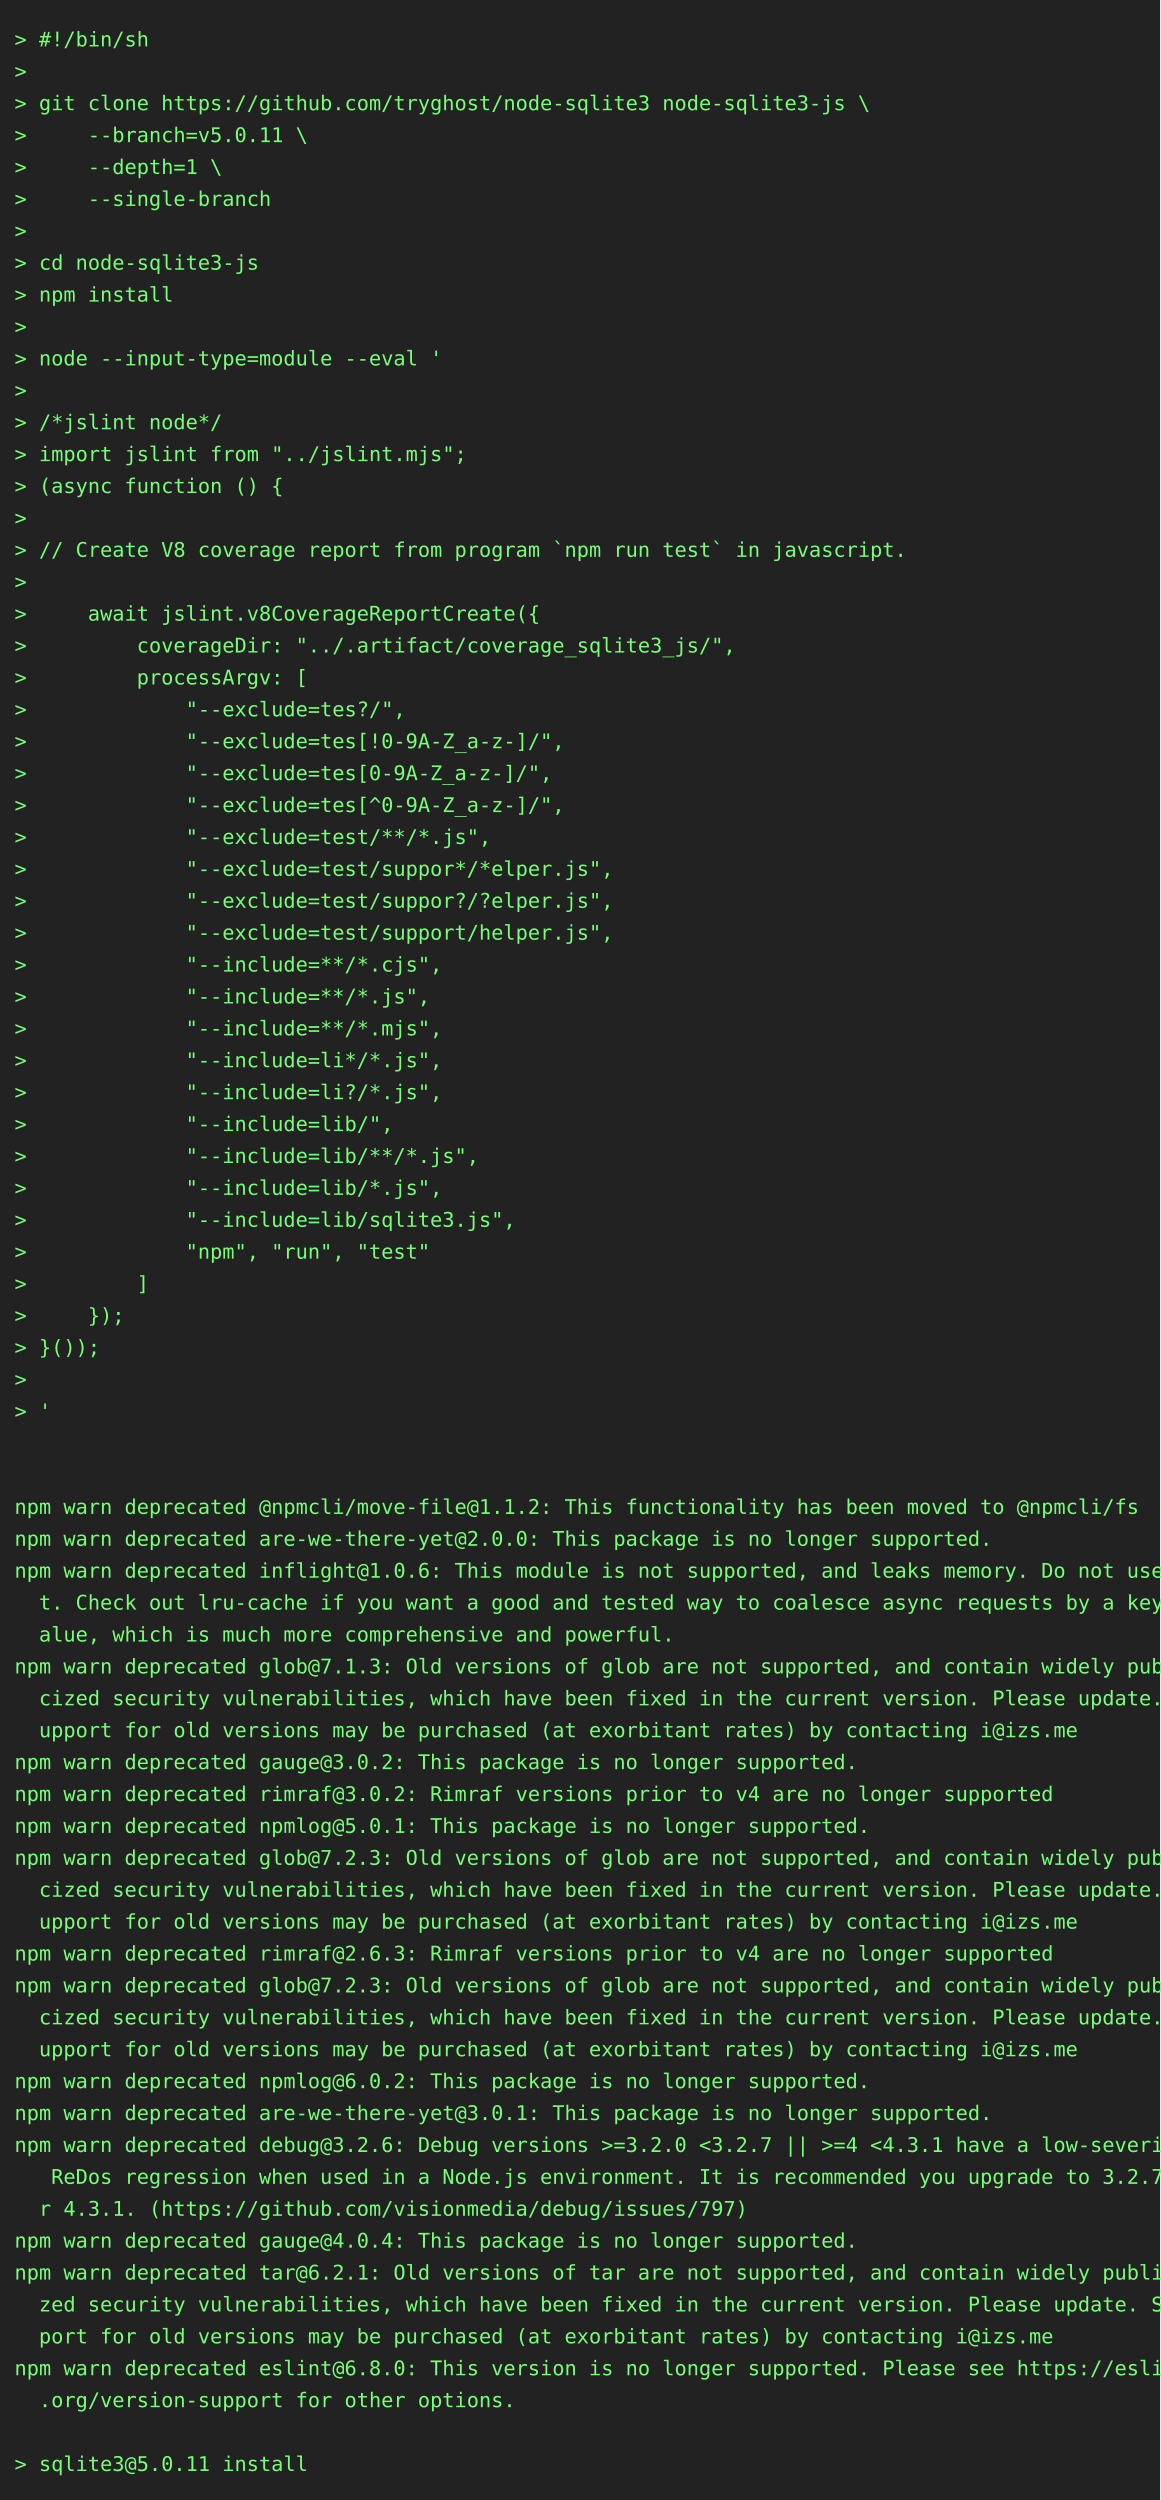
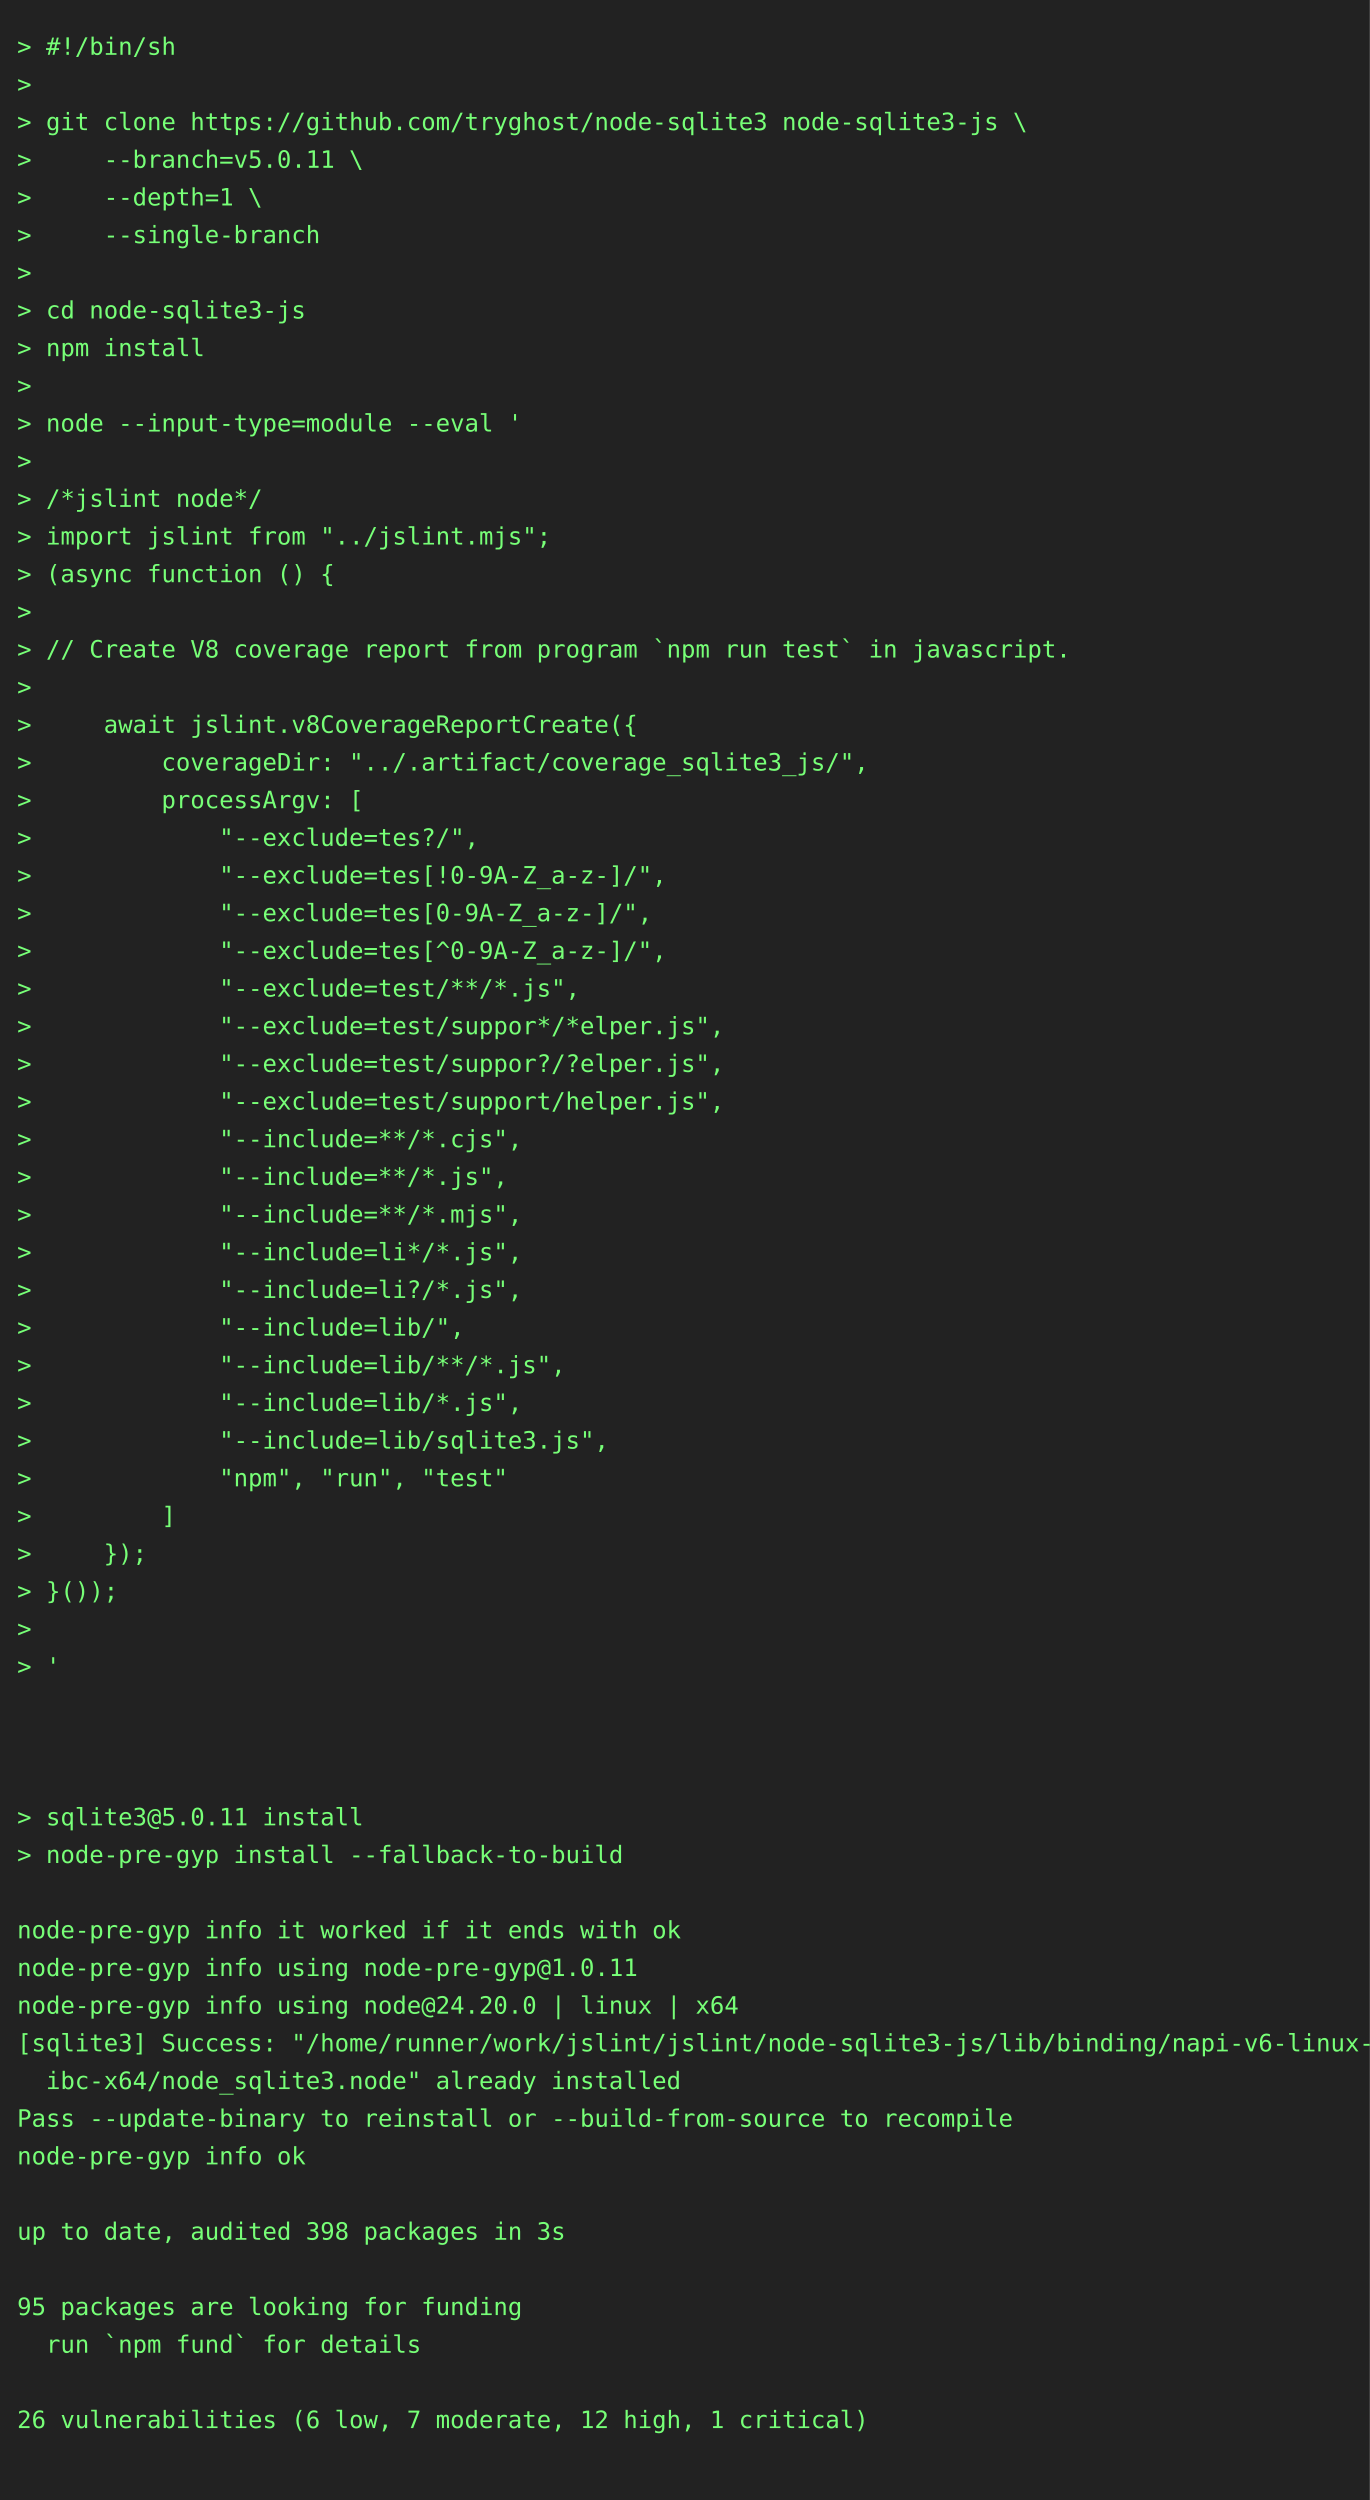
- <svg xmlns="http://www.w3.org/2000/svg" height="1724" width="800">
-   <rect height="1724" fill="#222" width="800" />
+ <svg xmlns="http://www.w3.org/2000/svg" height="1460" width="800">
+   <rect height="1460" fill="#222" width="800" />
  <text fill="#7f7" font-family="consolas, menlo, monospace" font-size="14" xml:space="preserve">
    <tspan lengthAdjust="spacingAndGlyphs" textLength="768" x="10" y="32">&gt; #!/bin/sh                                                                                      </tspan>
    <tspan lengthAdjust="spacingAndGlyphs" textLength="768" x="10" y="54">&gt;                                                                                                </tspan>
    <tspan lengthAdjust="spacingAndGlyphs" textLength="768" x="10" y="76">&gt; git clone https://github.com/tryghost/node-sqlite3 node-sqlite3-js \                           </tspan>
    <tspan lengthAdjust="spacingAndGlyphs" textLength="768" x="10" y="98">&gt;     --branch=v5.0.11 \                                                                         </tspan>
    <tspan lengthAdjust="spacingAndGlyphs" textLength="768" x="10" y="120">&gt;     --depth=1 \                                                                                </tspan>
    <tspan lengthAdjust="spacingAndGlyphs" textLength="768" x="10" y="142">&gt;     --single-branch                                                                            </tspan>
    <tspan lengthAdjust="spacingAndGlyphs" textLength="768" x="10" y="164">&gt;                                                                                                </tspan>
    <tspan lengthAdjust="spacingAndGlyphs" textLength="768" x="10" y="186">&gt; cd node-sqlite3-js                                                                             </tspan>
    <tspan lengthAdjust="spacingAndGlyphs" textLength="768" x="10" y="208">&gt; npm install                                                                                    </tspan>
    <tspan lengthAdjust="spacingAndGlyphs" textLength="768" x="10" y="230">&gt;                                                                                                </tspan>
    <tspan lengthAdjust="spacingAndGlyphs" textLength="768" x="10" y="252">&gt; node --input-type=module --eval '                                                              </tspan>
    <tspan lengthAdjust="spacingAndGlyphs" textLength="768" x="10" y="274">&gt;                                                                                                </tspan>
    <tspan lengthAdjust="spacingAndGlyphs" textLength="768" x="10" y="296">&gt; /*jslint node*/                                                                                </tspan>
    <tspan lengthAdjust="spacingAndGlyphs" textLength="768" x="10" y="318">&gt; import jslint from "../jslint.mjs";                                                            </tspan>
    <tspan lengthAdjust="spacingAndGlyphs" textLength="768" x="10" y="340">&gt; (async function () {                                                                           </tspan>
    <tspan lengthAdjust="spacingAndGlyphs" textLength="768" x="10" y="362">&gt;                                                                                                </tspan>
    <tspan lengthAdjust="spacingAndGlyphs" textLength="768" x="10" y="384">&gt; // Create V8 coverage report from program `npm run test` in javascript.                        </tspan>
    <tspan lengthAdjust="spacingAndGlyphs" textLength="768" x="10" y="406">&gt;                                                                                                </tspan>
    <tspan lengthAdjust="spacingAndGlyphs" textLength="768" x="10" y="428">&gt;     await jslint.v8CoverageReportCreate({                                                      </tspan>
    <tspan lengthAdjust="spacingAndGlyphs" textLength="768" x="10" y="450">&gt;         coverageDir: "../.artifact/coverage_sqlite3_js/",                                      </tspan>
    <tspan lengthAdjust="spacingAndGlyphs" textLength="768" x="10" y="472">&gt;         processArgv: [                                                                         </tspan>
    <tspan lengthAdjust="spacingAndGlyphs" textLength="768" x="10" y="494">&gt;             "--exclude=tes?/",                                                                 </tspan>
    <tspan lengthAdjust="spacingAndGlyphs" textLength="768" x="10" y="516">&gt;             "--exclude=tes[!0-9A-Z_a-z-]/",                                                    </tspan>
    <tspan lengthAdjust="spacingAndGlyphs" textLength="768" x="10" y="538">&gt;             "--exclude=tes[0-9A-Z_a-z-]/",                                                     </tspan>
    <tspan lengthAdjust="spacingAndGlyphs" textLength="768" x="10" y="560">&gt;             "--exclude=tes[^0-9A-Z_a-z-]/",                                                    </tspan>
    <tspan lengthAdjust="spacingAndGlyphs" textLength="768" x="10" y="582">&gt;             "--exclude=test/**/*.js",                                                          </tspan>
    <tspan lengthAdjust="spacingAndGlyphs" textLength="768" x="10" y="604">&gt;             "--exclude=test/suppor*/*elper.js",                                                </tspan>
    <tspan lengthAdjust="spacingAndGlyphs" textLength="768" x="10" y="626">&gt;             "--exclude=test/suppor?/?elper.js",                                                </tspan>
    <tspan lengthAdjust="spacingAndGlyphs" textLength="768" x="10" y="648">&gt;             "--exclude=test/support/helper.js",                                                </tspan>
    <tspan lengthAdjust="spacingAndGlyphs" textLength="768" x="10" y="670">&gt;             "--include=**/*.cjs",                                                              </tspan>
    <tspan lengthAdjust="spacingAndGlyphs" textLength="768" x="10" y="692">&gt;             "--include=**/*.js",                                                               </tspan>
    <tspan lengthAdjust="spacingAndGlyphs" textLength="768" x="10" y="714">&gt;             "--include=**/*.mjs",                                                              </tspan>
    <tspan lengthAdjust="spacingAndGlyphs" textLength="768" x="10" y="736">&gt;             "--include=li*/*.js",                                                              </tspan>
    <tspan lengthAdjust="spacingAndGlyphs" textLength="768" x="10" y="758">&gt;             "--include=li?/*.js",                                                              </tspan>
    <tspan lengthAdjust="spacingAndGlyphs" textLength="768" x="10" y="780">&gt;             "--include=lib/",                                                                  </tspan>
    <tspan lengthAdjust="spacingAndGlyphs" textLength="768" x="10" y="802">&gt;             "--include=lib/**/*.js",                                                           </tspan>
    <tspan lengthAdjust="spacingAndGlyphs" textLength="768" x="10" y="824">&gt;             "--include=lib/*.js",                                                              </tspan>
    <tspan lengthAdjust="spacingAndGlyphs" textLength="768" x="10" y="846">&gt;             "--include=lib/sqlite3.js",                                                        </tspan>
    <tspan lengthAdjust="spacingAndGlyphs" textLength="768" x="10" y="868">&gt;             "npm", "run", "test"                                                               </tspan>
    <tspan lengthAdjust="spacingAndGlyphs" textLength="768" x="10" y="890">&gt;         ]                                                                                      </tspan>
    <tspan lengthAdjust="spacingAndGlyphs" textLength="768" x="10" y="912">&gt;     });                                                                                        </tspan>
    <tspan lengthAdjust="spacingAndGlyphs" textLength="768" x="10" y="934">&gt; }());                                                                                          </tspan>
    <tspan lengthAdjust="spacingAndGlyphs" textLength="768" x="10" y="956">&gt;                                                                                                </tspan>
    <tspan lengthAdjust="spacingAndGlyphs" textLength="768" x="10" y="978">&gt; '                                                                                              </tspan>
    <tspan lengthAdjust="spacingAndGlyphs" textLength="768" x="10" y="1000">                                                                                                 </tspan>
    <tspan lengthAdjust="spacingAndGlyphs" textLength="768" x="10" y="1022">                                                                                                 </tspan>
-     <tspan lengthAdjust="spacingAndGlyphs" textLength="768" x="10" y="1044">npm warn deprecated @npmcli/move-file@1.1.2: This functionality has been moved to @npmcli/fs     </tspan>
-     <tspan lengthAdjust="spacingAndGlyphs" textLength="768" x="10" y="1066">npm warn deprecated are-we-there-yet@2.0.0: This package is no longer supported.                 </tspan>
-     <tspan lengthAdjust="spacingAndGlyphs" textLength="768" x="10" y="1088">npm warn deprecated inflight@1.0.6: This module is not supported, and leaks memory. Do not use i\</tspan>
-     <tspan lengthAdjust="spacingAndGlyphs" textLength="768" x="10" y="1110">  t. Check out lru-cache if you want a good and tested way to coalesce async requests by a key v\</tspan>
-     <tspan lengthAdjust="spacingAndGlyphs" textLength="768" x="10" y="1132">  alue, which is much more comprehensive and powerful.                                           </tspan>
-     <tspan lengthAdjust="spacingAndGlyphs" textLength="768" x="10" y="1154">npm warn deprecated glob@7.1.3: Old versions of glob are not supported, and contain widely publi\</tspan>
-     <tspan lengthAdjust="spacingAndGlyphs" textLength="768" x="10" y="1176">  cized security vulnerabilities, which have been fixed in the current version. Please update. S\</tspan>
-     <tspan lengthAdjust="spacingAndGlyphs" textLength="768" x="10" y="1198">  upport for old versions may be purchased (at exorbitant rates) by contacting i@izs.me          </tspan>
-     <tspan lengthAdjust="spacingAndGlyphs" textLength="768" x="10" y="1220">npm warn deprecated gauge@3.0.2: This package is no longer supported.                            </tspan>
-     <tspan lengthAdjust="spacingAndGlyphs" textLength="768" x="10" y="1242">npm warn deprecated rimraf@3.0.2: Rimraf versions prior to v4 are no longer supported            </tspan>
-     <tspan lengthAdjust="spacingAndGlyphs" textLength="768" x="10" y="1264">npm warn deprecated npmlog@5.0.1: This package is no longer supported.                           </tspan>
-     <tspan lengthAdjust="spacingAndGlyphs" textLength="768" x="10" y="1286">npm warn deprecated glob@7.2.3: Old versions of glob are not supported, and contain widely publi\</tspan>
-     <tspan lengthAdjust="spacingAndGlyphs" textLength="768" x="10" y="1308">  cized security vulnerabilities, which have been fixed in the current version. Please update. S\</tspan>
-     <tspan lengthAdjust="spacingAndGlyphs" textLength="768" x="10" y="1330">  upport for old versions may be purchased (at exorbitant rates) by contacting i@izs.me          </tspan>
-     <tspan lengthAdjust="spacingAndGlyphs" textLength="768" x="10" y="1352">npm warn deprecated rimraf@2.6.3: Rimraf versions prior to v4 are no longer supported            </tspan>
-     <tspan lengthAdjust="spacingAndGlyphs" textLength="768" x="10" y="1374">npm warn deprecated glob@7.2.3: Old versions of glob are not supported, and contain widely publi\</tspan>
-     <tspan lengthAdjust="spacingAndGlyphs" textLength="768" x="10" y="1396">  cized security vulnerabilities, which have been fixed in the current version. Please update. S\</tspan>
-     <tspan lengthAdjust="spacingAndGlyphs" textLength="768" x="10" y="1418">  upport for old versions may be purchased (at exorbitant rates) by contacting i@izs.me          </tspan>
-     <tspan lengthAdjust="spacingAndGlyphs" textLength="768" x="10" y="1440">npm warn deprecated npmlog@6.0.2: This package is no longer supported.                           </tspan>
-     <tspan lengthAdjust="spacingAndGlyphs" textLength="768" x="10" y="1462">npm warn deprecated are-we-there-yet@3.0.1: This package is no longer supported.                 </tspan>
-     <tspan lengthAdjust="spacingAndGlyphs" textLength="768" x="10" y="1484">npm warn deprecated debug@3.2.6: Debug versions &gt;=3.2.0 &lt;3.2.7 || &gt;=4 &lt;4.3.1 have a low-severity\</tspan>
-     <tspan lengthAdjust="spacingAndGlyphs" textLength="768" x="10" y="1506">   ReDos regression when used in a Node.js environment. It is recommended you upgrade to 3.2.7 o\</tspan>
-     <tspan lengthAdjust="spacingAndGlyphs" textLength="768" x="10" y="1528">  r 4.3.1. (https://github.com/visionmedia/debug/issues/797)                                     </tspan>
-     <tspan lengthAdjust="spacingAndGlyphs" textLength="768" x="10" y="1550">npm warn deprecated gauge@4.0.4: This package is no longer supported.                            </tspan>
-     <tspan lengthAdjust="spacingAndGlyphs" textLength="768" x="10" y="1572">npm warn deprecated tar@6.2.1: Old versions of tar are not supported, and contain widely publici\</tspan>
-     <tspan lengthAdjust="spacingAndGlyphs" textLength="768" x="10" y="1594">  zed security vulnerabilities, which have been fixed in the current version. Please update. Sup\</tspan>
-     <tspan lengthAdjust="spacingAndGlyphs" textLength="768" x="10" y="1616">  port for old versions may be purchased (at exorbitant rates) by contacting i@izs.me            </tspan>
-     <tspan lengthAdjust="spacingAndGlyphs" textLength="768" x="10" y="1638">npm warn deprecated eslint@6.8.0: This version is no longer supported. Please see https://eslint\</tspan>
-     <tspan lengthAdjust="spacingAndGlyphs" textLength="768" x="10" y="1660">  .org/version-support for other options.                                                        </tspan>
-     <tspan lengthAdjust="spacingAndGlyphs" textLength="768" x="10" y="1682">                                                                                                 </tspan>
-     <tspan lengthAdjust="spacingAndGlyphs" textLength="768" x="10" y="1704">&gt; sqlite3@5.0.11 install                                                                         </tspan>
+     <tspan lengthAdjust="spacingAndGlyphs" textLength="768" x="10" y="1044">                                                                                                 </tspan>
+     <tspan lengthAdjust="spacingAndGlyphs" textLength="768" x="10" y="1066">&gt; sqlite3@5.0.11 install                                                                         </tspan>
+     <tspan lengthAdjust="spacingAndGlyphs" textLength="768" x="10" y="1088">&gt; node-pre-gyp install --fallback-to-build                                                       </tspan>
+     <tspan lengthAdjust="spacingAndGlyphs" textLength="768" x="10" y="1110">                                                                                                 </tspan>
+     <tspan lengthAdjust="spacingAndGlyphs" textLength="768" x="10" y="1132">node-pre-gyp info it worked if it ends with ok                                                   </tspan>
+     <tspan lengthAdjust="spacingAndGlyphs" textLength="768" x="10" y="1154">node-pre-gyp info using node-pre-gyp@1.0.11                                                      </tspan>
+     <tspan lengthAdjust="spacingAndGlyphs" textLength="768" x="10" y="1176">node-pre-gyp info using node@24.20.0 | linux | x64                                               </tspan>
+     <tspan lengthAdjust="spacingAndGlyphs" textLength="768" x="10" y="1198">[sqlite3] Success: "/home/runner/work/jslint/jslint/node-sqlite3-js/lib/binding/napi-v6-linux-gl\</tspan>
+     <tspan lengthAdjust="spacingAndGlyphs" textLength="768" x="10" y="1220">  ibc-x64/node_sqlite3.node" already installed                                                   </tspan>
+     <tspan lengthAdjust="spacingAndGlyphs" textLength="768" x="10" y="1242">Pass --update-binary to reinstall or --build-from-source to recompile                            </tspan>
+     <tspan lengthAdjust="spacingAndGlyphs" textLength="768" x="10" y="1264">node-pre-gyp info ok                                                                             </tspan>
+     <tspan lengthAdjust="spacingAndGlyphs" textLength="768" x="10" y="1286">                                                                                                 </tspan>
+     <tspan lengthAdjust="spacingAndGlyphs" textLength="768" x="10" y="1308">up to date, audited 398 packages in 3s                                                           </tspan>
+     <tspan lengthAdjust="spacingAndGlyphs" textLength="768" x="10" y="1330">                                                                                                 </tspan>
+     <tspan lengthAdjust="spacingAndGlyphs" textLength="768" x="10" y="1352">95 packages are looking for funding                                                              </tspan>
+     <tspan lengthAdjust="spacingAndGlyphs" textLength="768" x="10" y="1374">  run `npm fund` for details                                                                     </tspan>
+     <tspan lengthAdjust="spacingAndGlyphs" textLength="768" x="10" y="1396">                                                                                                 </tspan>
+     <tspan lengthAdjust="spacingAndGlyphs" textLength="768" x="10" y="1418">26 vulnerabilities (6 low, 7 moderate, 12 high, 1 critical)                                      </tspan>
+     <tspan lengthAdjust="spacingAndGlyphs" textLength="768" x="10" y="1440">                                                                                                 </tspan>
  </text>
</svg>
